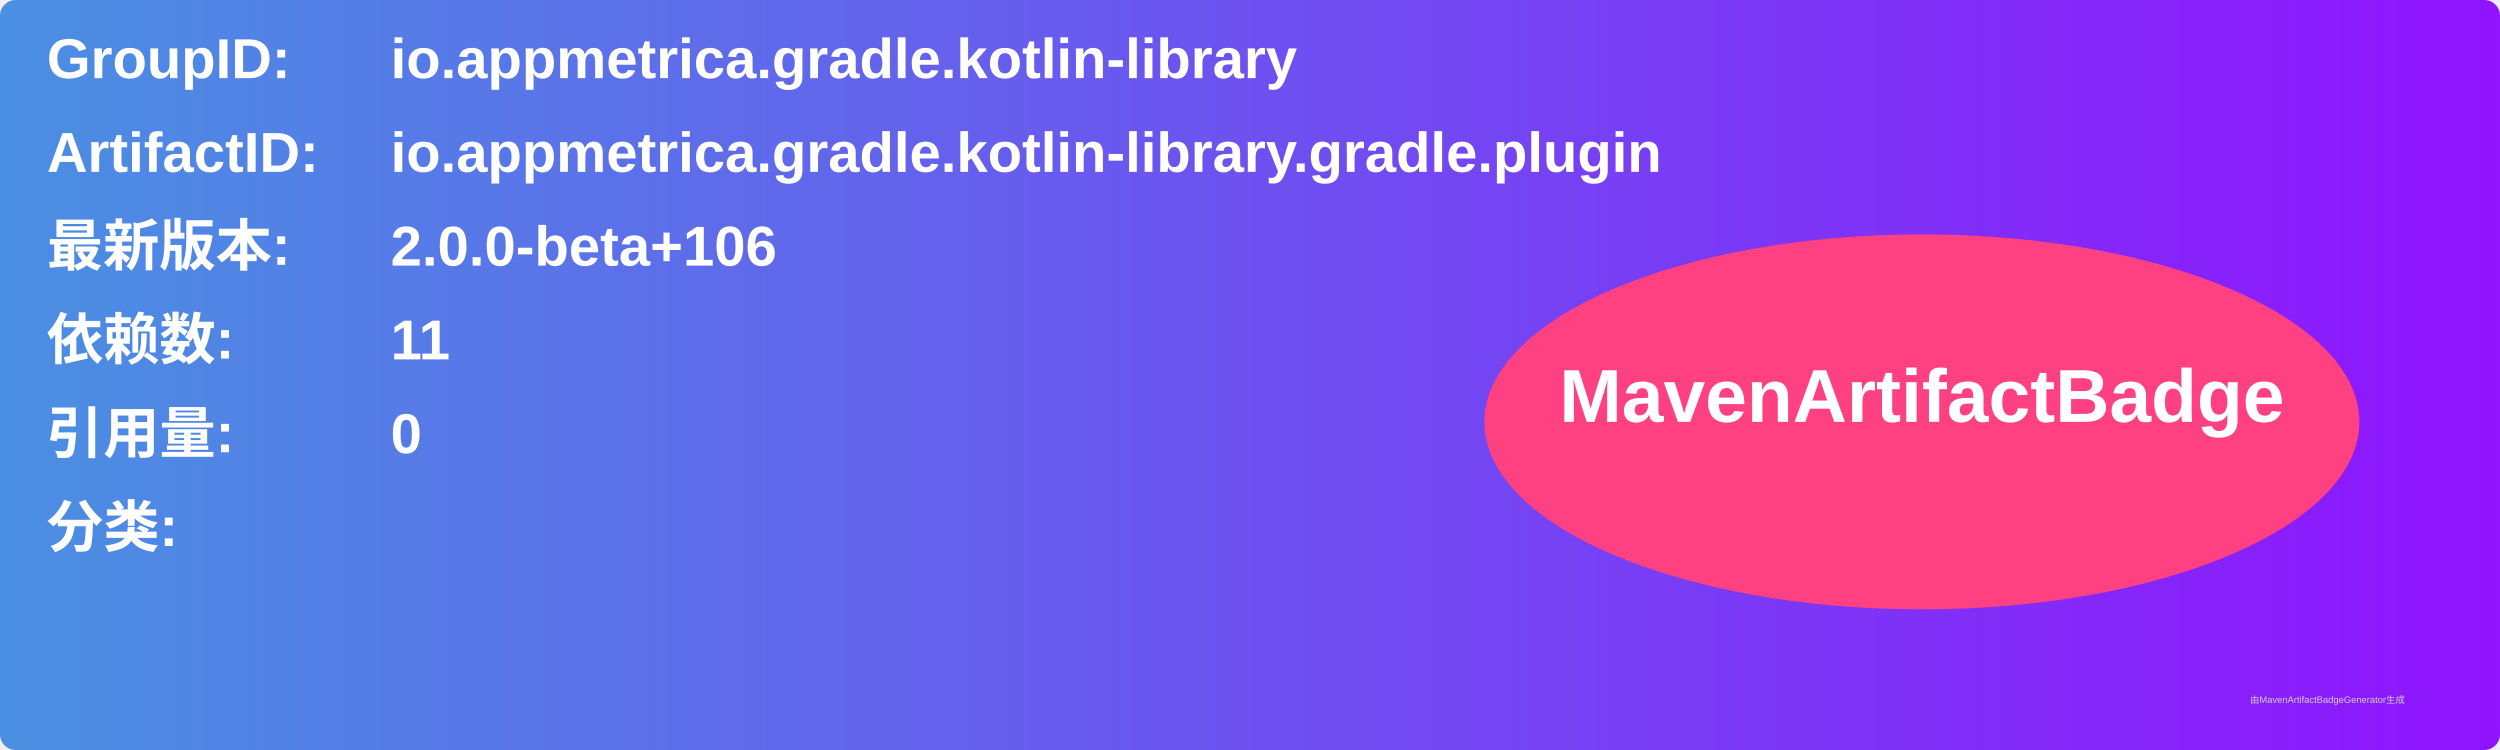
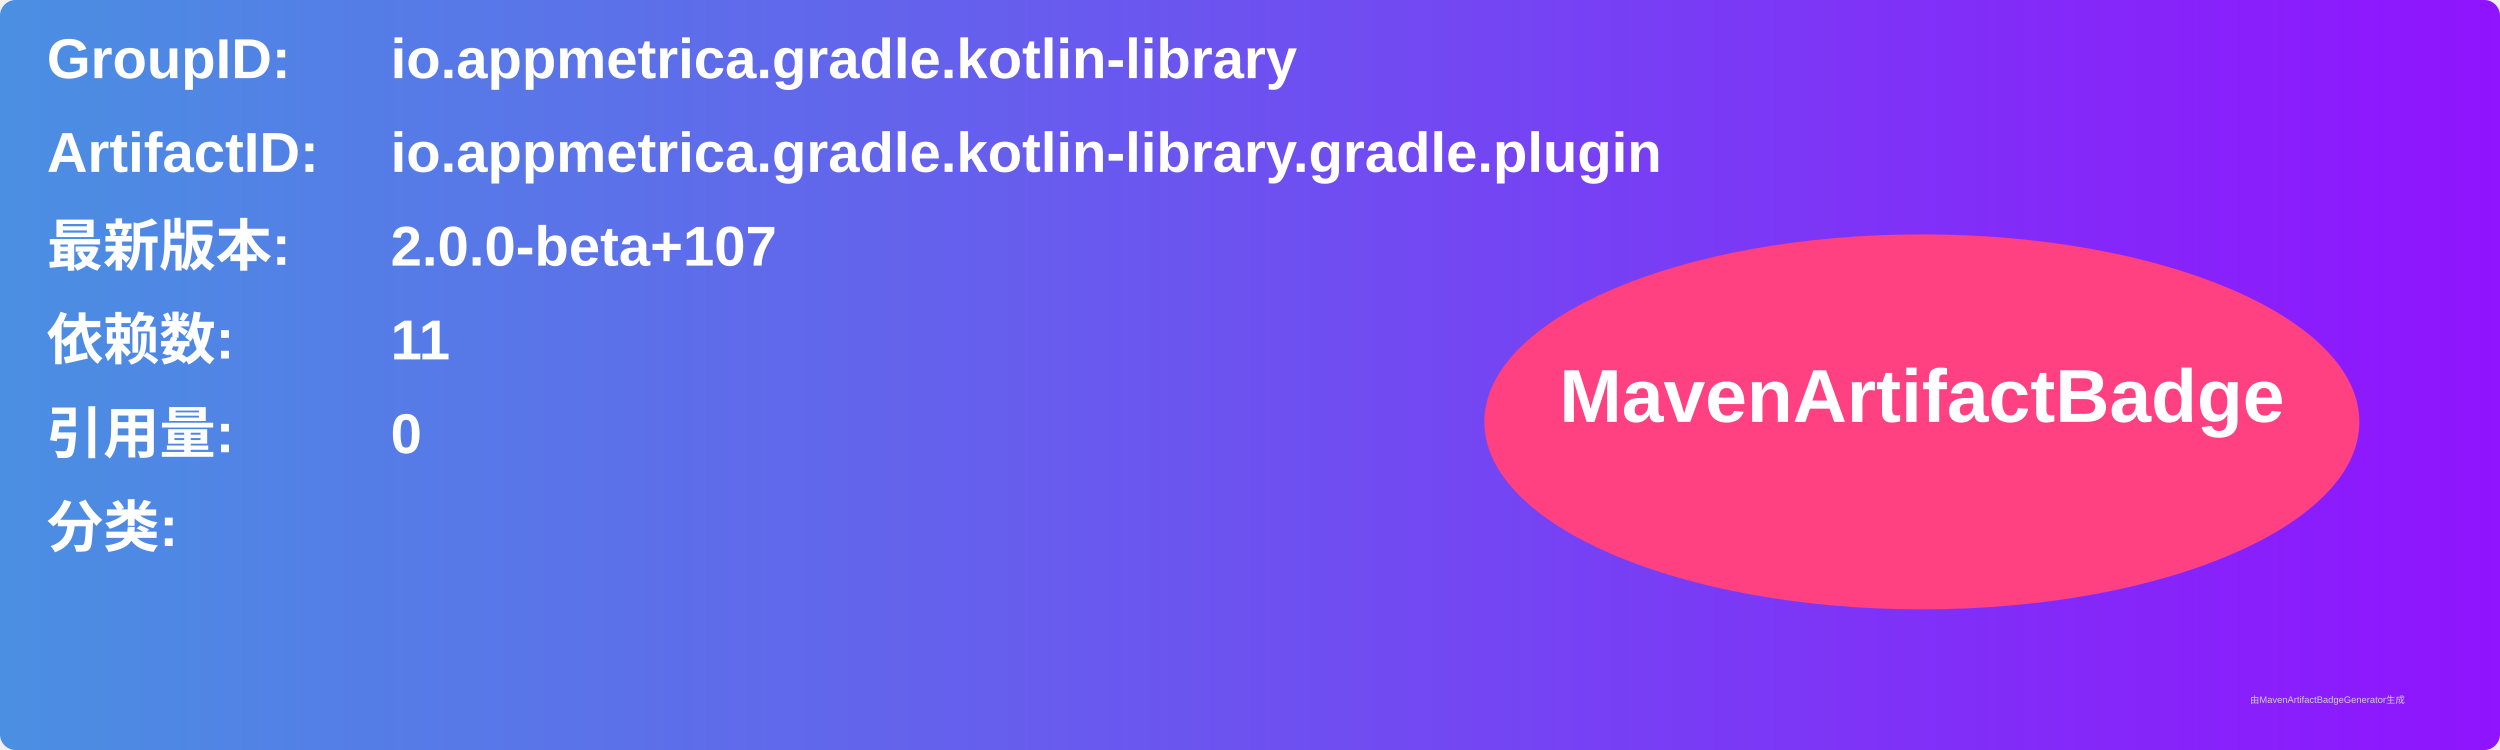
<svg xmlns="http://www.w3.org/2000/svg" width="800" height="240" viewBox="0 0 800 240">
  <linearGradient id="grad" x1="0%" y1="0%" x2="100%" y2="0%">
    <stop offset="0%" stop-color="#4a90e2" />
    <stop offset="100%" stop-color="#9013fe" />
  </linearGradient>
  <rect width="100%" height="100%" rx="5" ry="5" fill="url(#grad)" />
  <g transform="translate(15, 15)">
    <text x="0" y="10" font-family="Arial" font-size="18" fill="white" font-weight="bold" width="260">GroupID:</text>
    <text x="110" y="10" font-family="Arial" font-size="18" fill="white" font-weight="bold" width="460">io.appmetrica.gradle.kotlin-library</text>
    <text x="0" y="40" font-family="Arial" font-size="18" fill="white" font-weight="bold" width="260">ArtifactID:</text>
    <text x="110" y="40" font-family="Arial" font-size="18" fill="white" font-weight="bold" width="460">io.appmetrica.gradle.kotlin-library.gradle.plugin</text>
    <text x="0" y="70" font-family="Arial" font-size="18" fill="white" font-weight="bold">最新版本:</text>
    <text x="110" y="70" font-family="Arial" font-size="18" fill="white" font-weight="bold">
-       <tspan font-weight="bold">2.0.0-beta+106</tspan>
+       <tspan font-weight="bold">2.0.0-beta+107</tspan>
    </text>
    <text x="0" y="100" font-family="Arial" font-size="18" fill="white" font-weight="bold">依赖数: </text>
    <text x="110" y="100" font-family="Arial" font-size="18" fill="white">
      <tspan font-weight="bold">11</tspan>
    </text>
    <text x="0" y="130" font-family="Arial" font-size="18" fill="white" font-weight="bold">引用量: </text>
    <text x="110" y="130" font-family="Arial" font-size="18" fill="white">
      <tspan font-weight="bold">0</tspan>
    </text>
    <text x="0" y="160" font-family="Arial" font-size="18" fill="white" font-weight="bold">分类:</text>
    <text x="10" y="190" font-family="Arial" font-size="10" fill="white">
      <tspan font-weight="bold" />
    </text>
    <ellipse cx="600" cy="120" rx="140" ry="60" fill="#ff4081" />
    <text x="600" y="120" text-anchor="middle" font-family="Arial" font-size="24" fill="white" font-weight="bold">MavenArtifactBadge</text>
  </g>
  <text x="720" y="225" font-family="Arial" font-size="3" fill="#d0d0d0">由MavenArtifactBadgeGenerator生成</text>
</svg>
